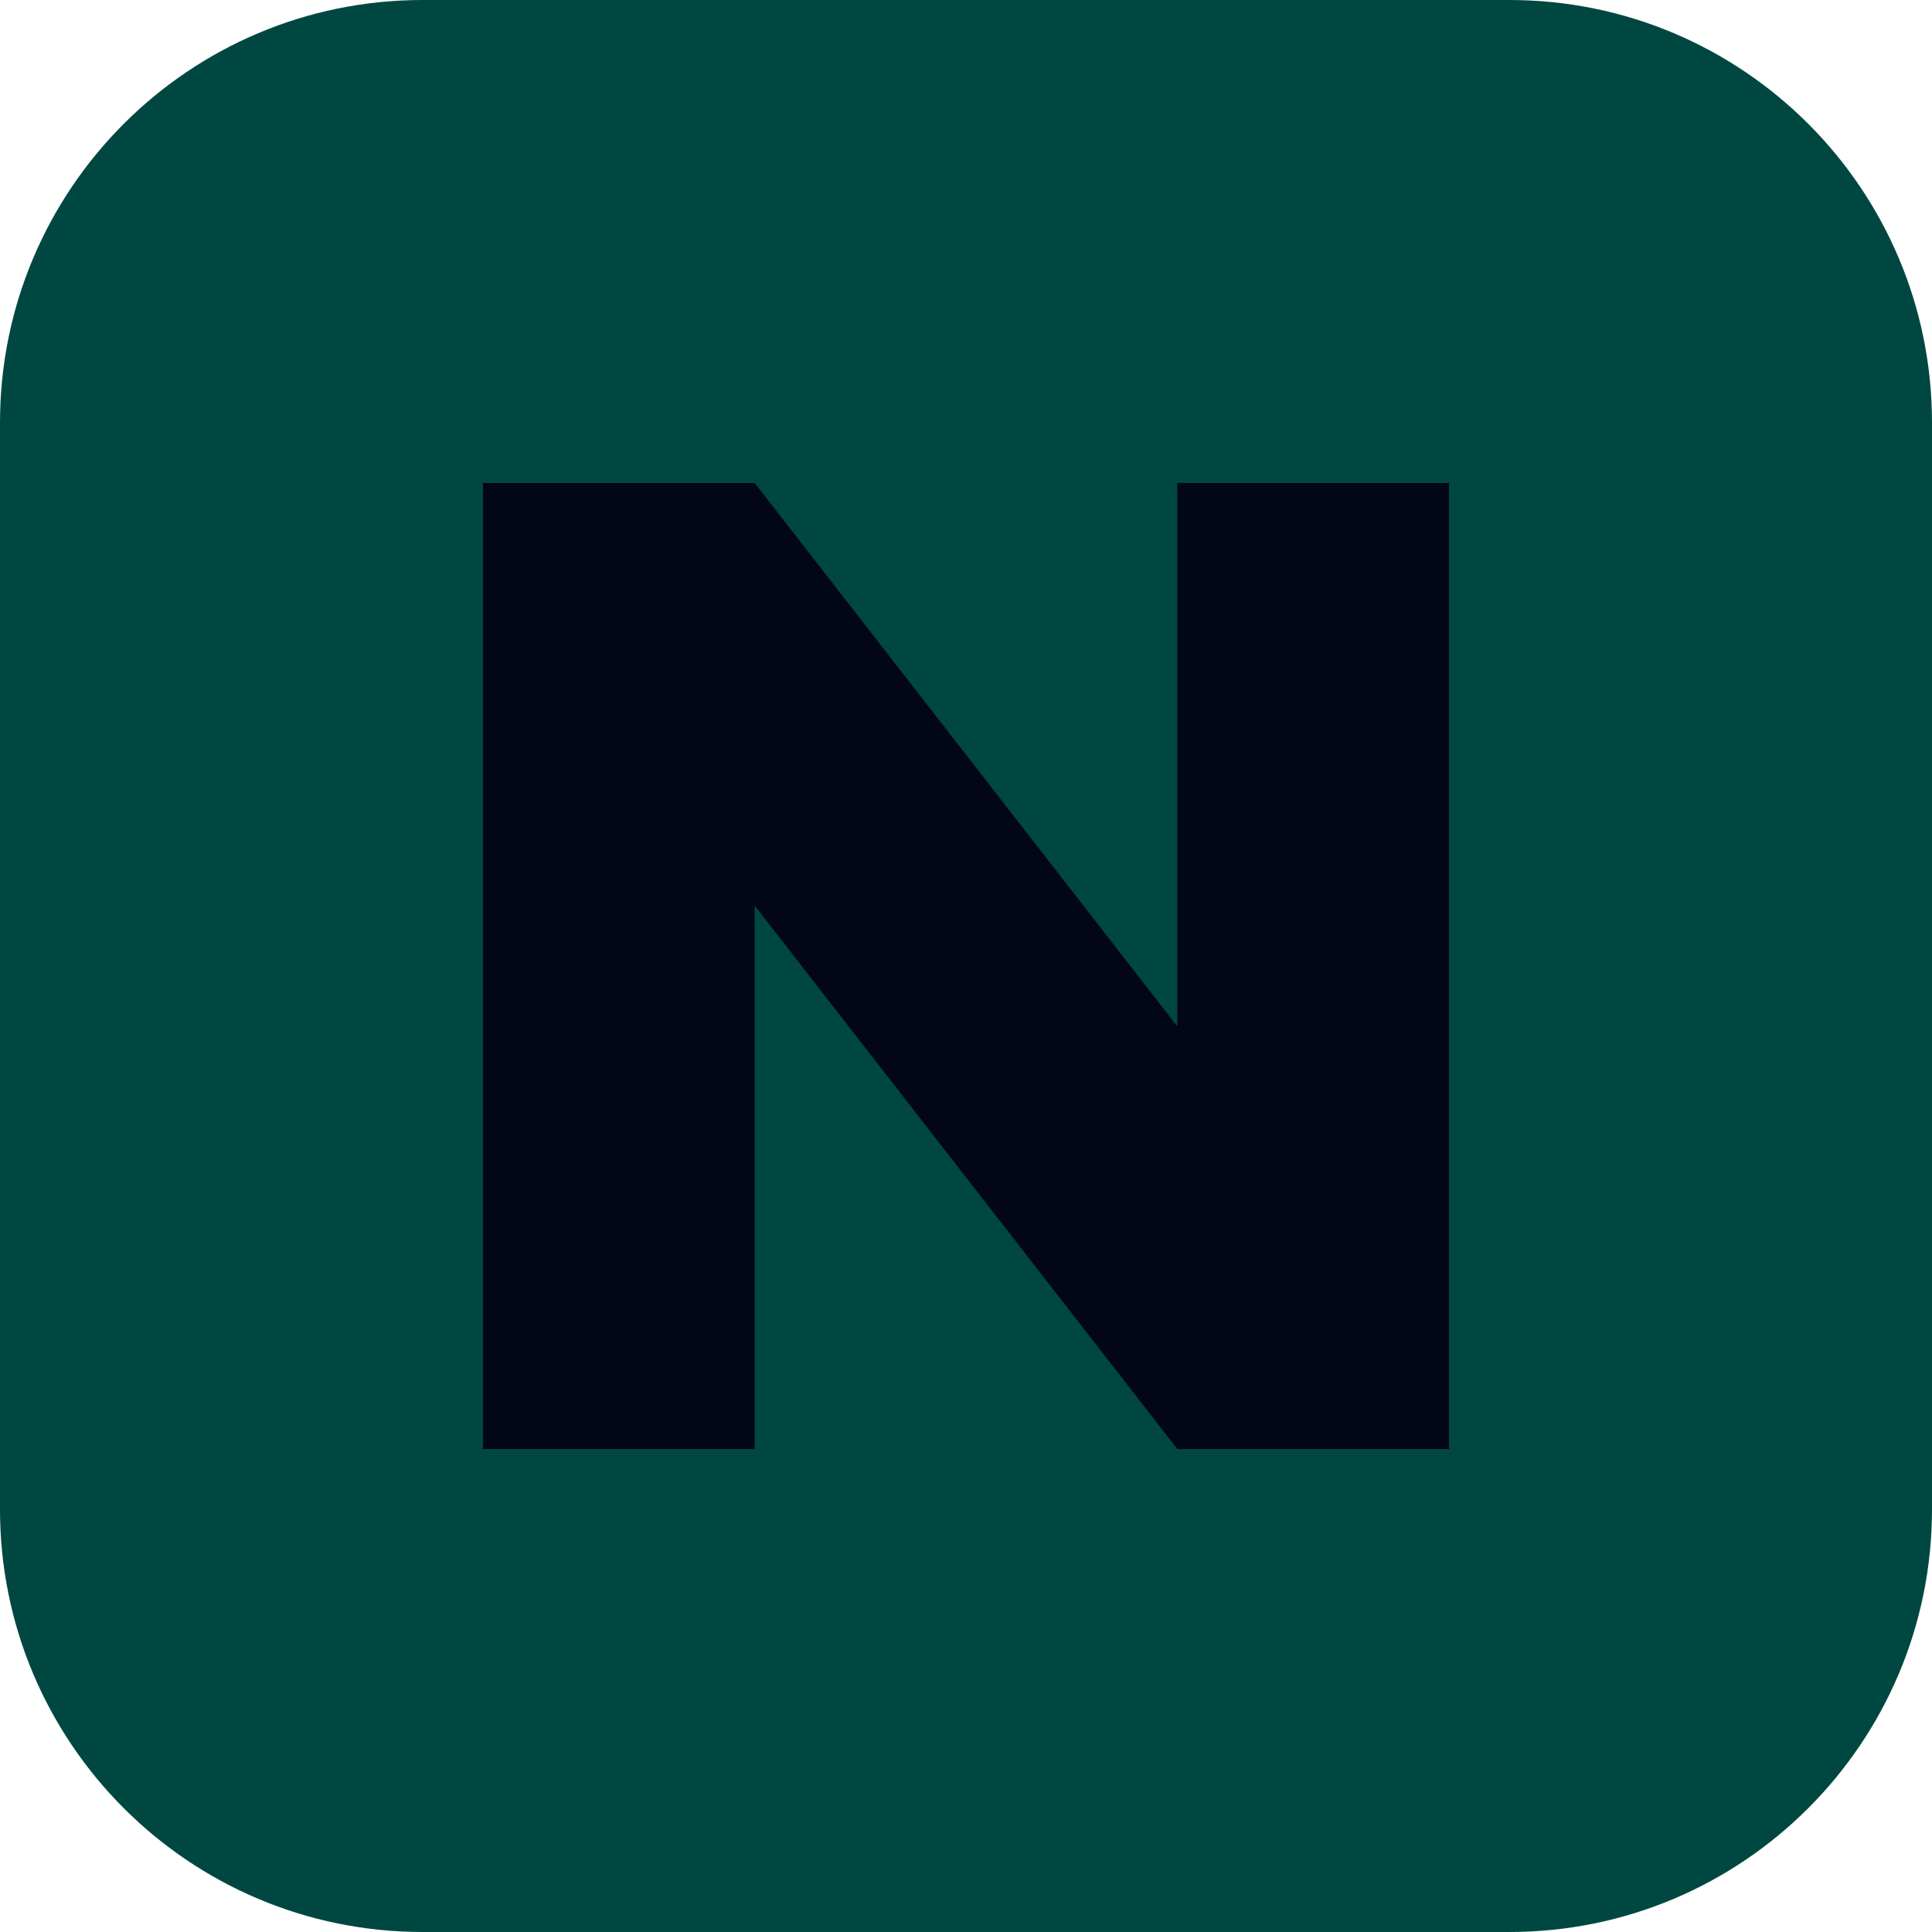
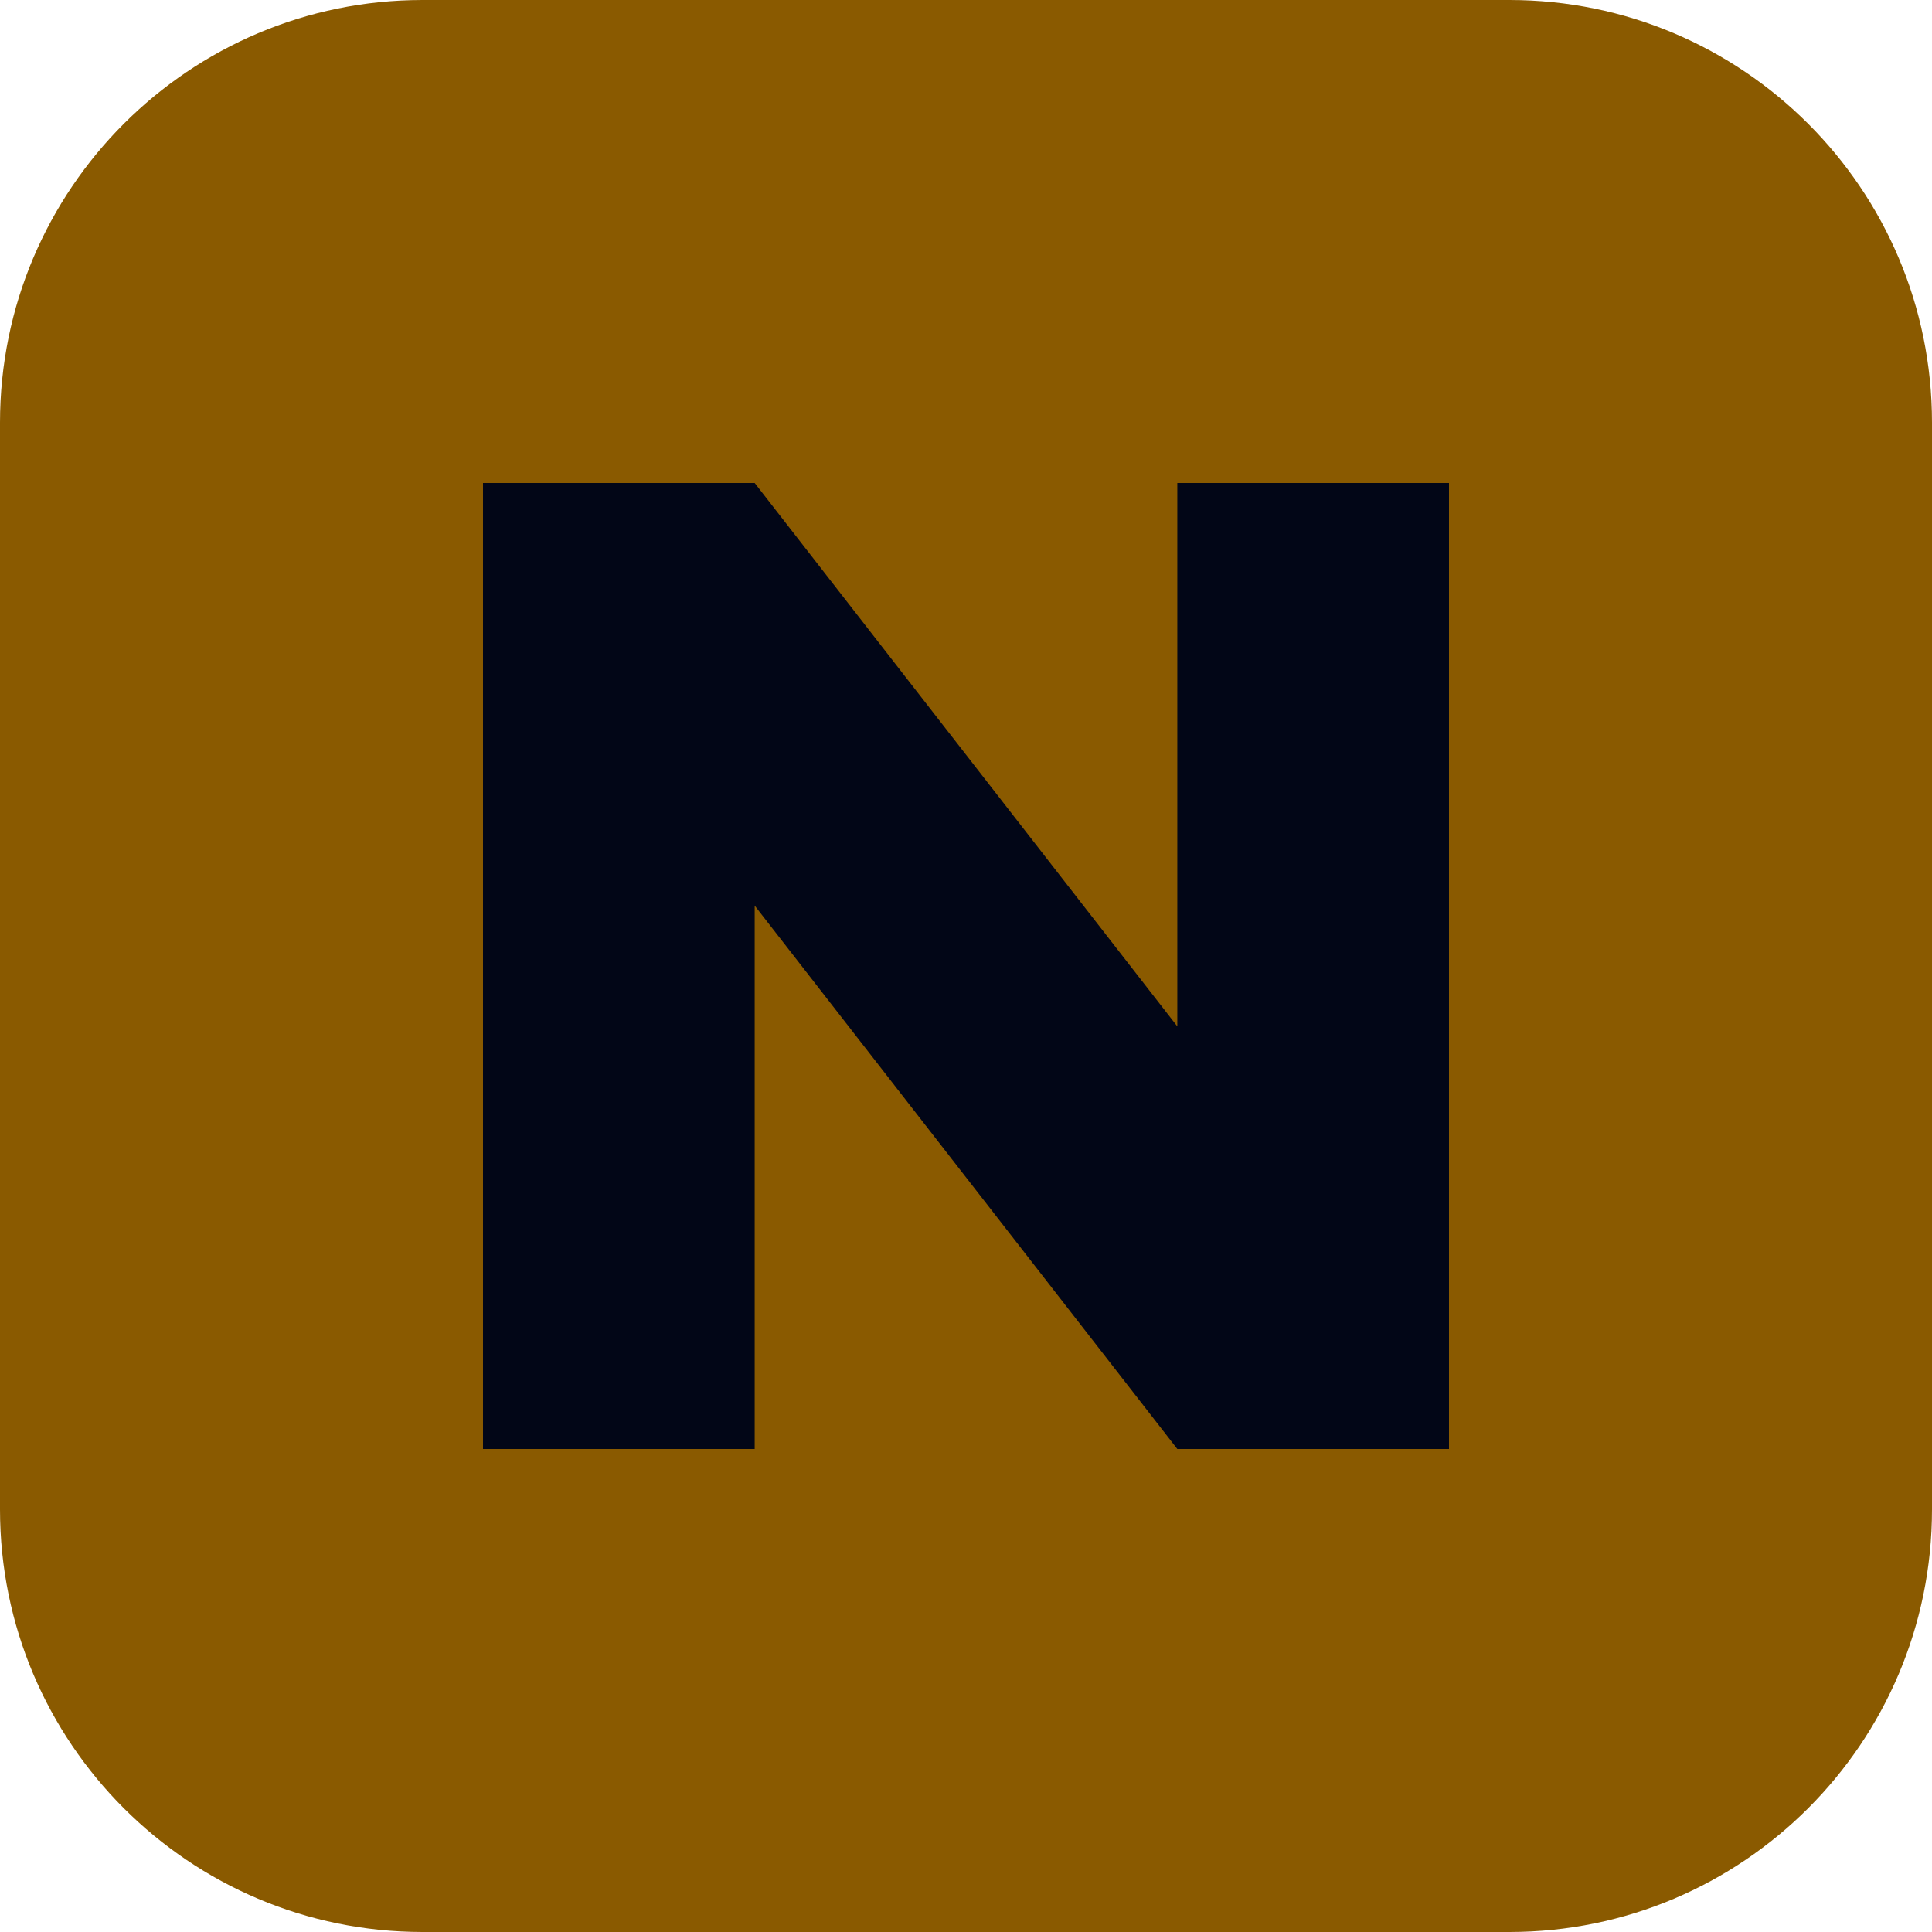
<svg xmlns="http://www.w3.org/2000/svg" viewBox="0 0 64 64">
-   <rect width="64" height="64" rx="14" fill="#004741" />
+   <rect width="64" height="64" rx="14" fill="#8a5a00" />
  <path d="M16 48V16h9l14 18V16h9v32h-9L25 30v18z" fill="#020617" />
</svg>
